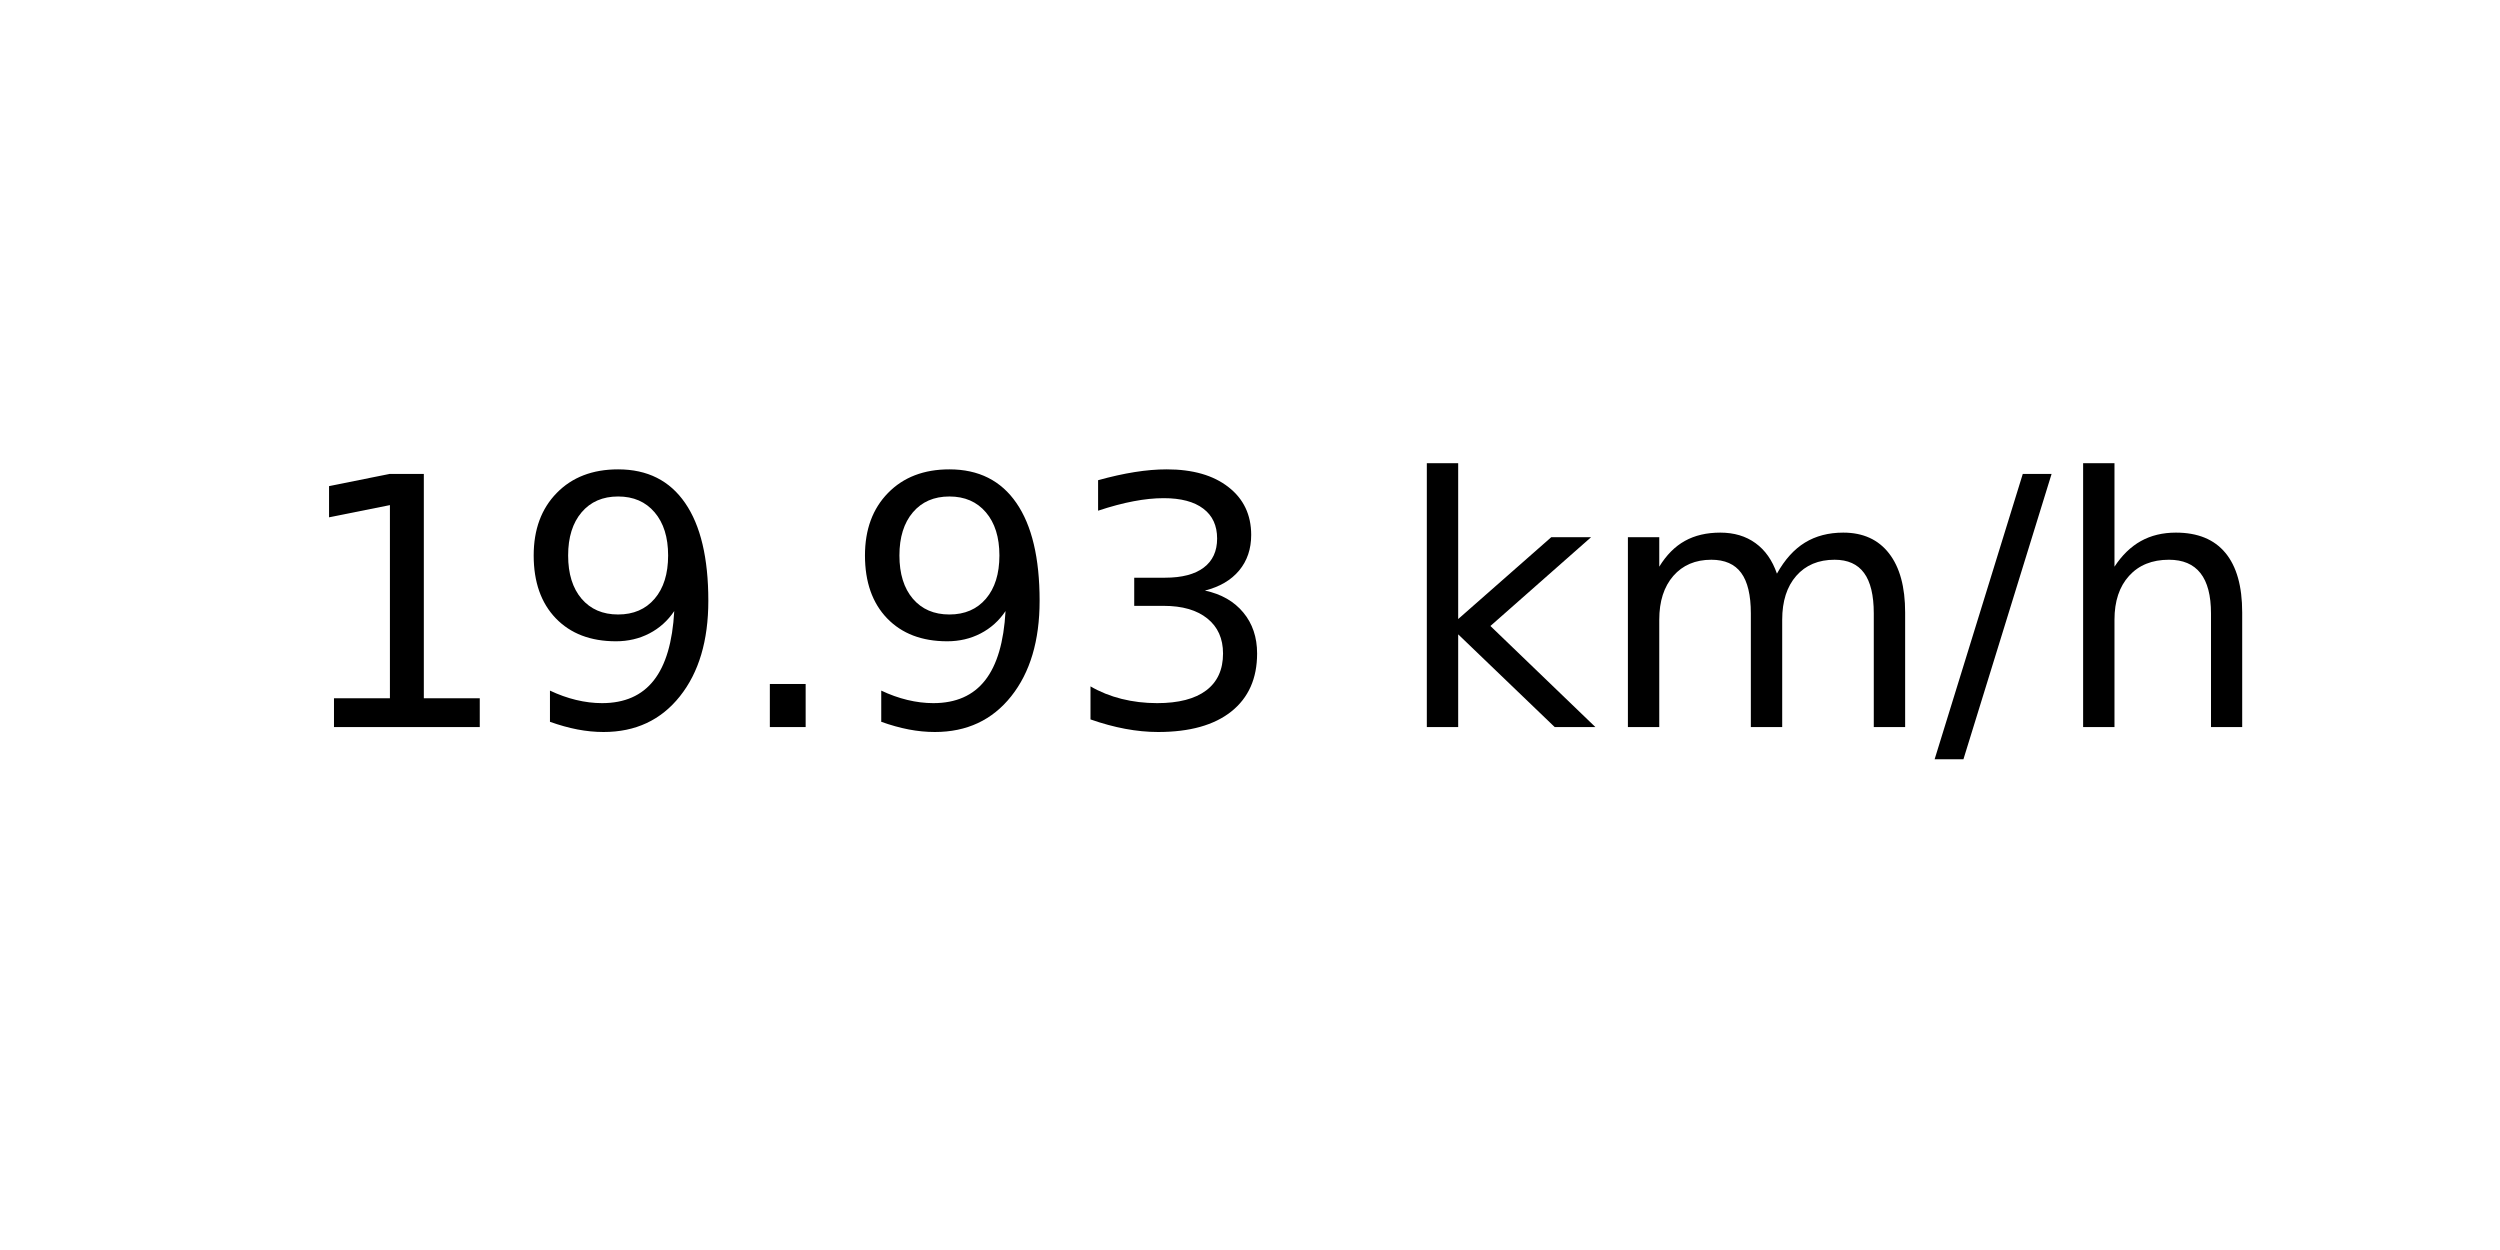
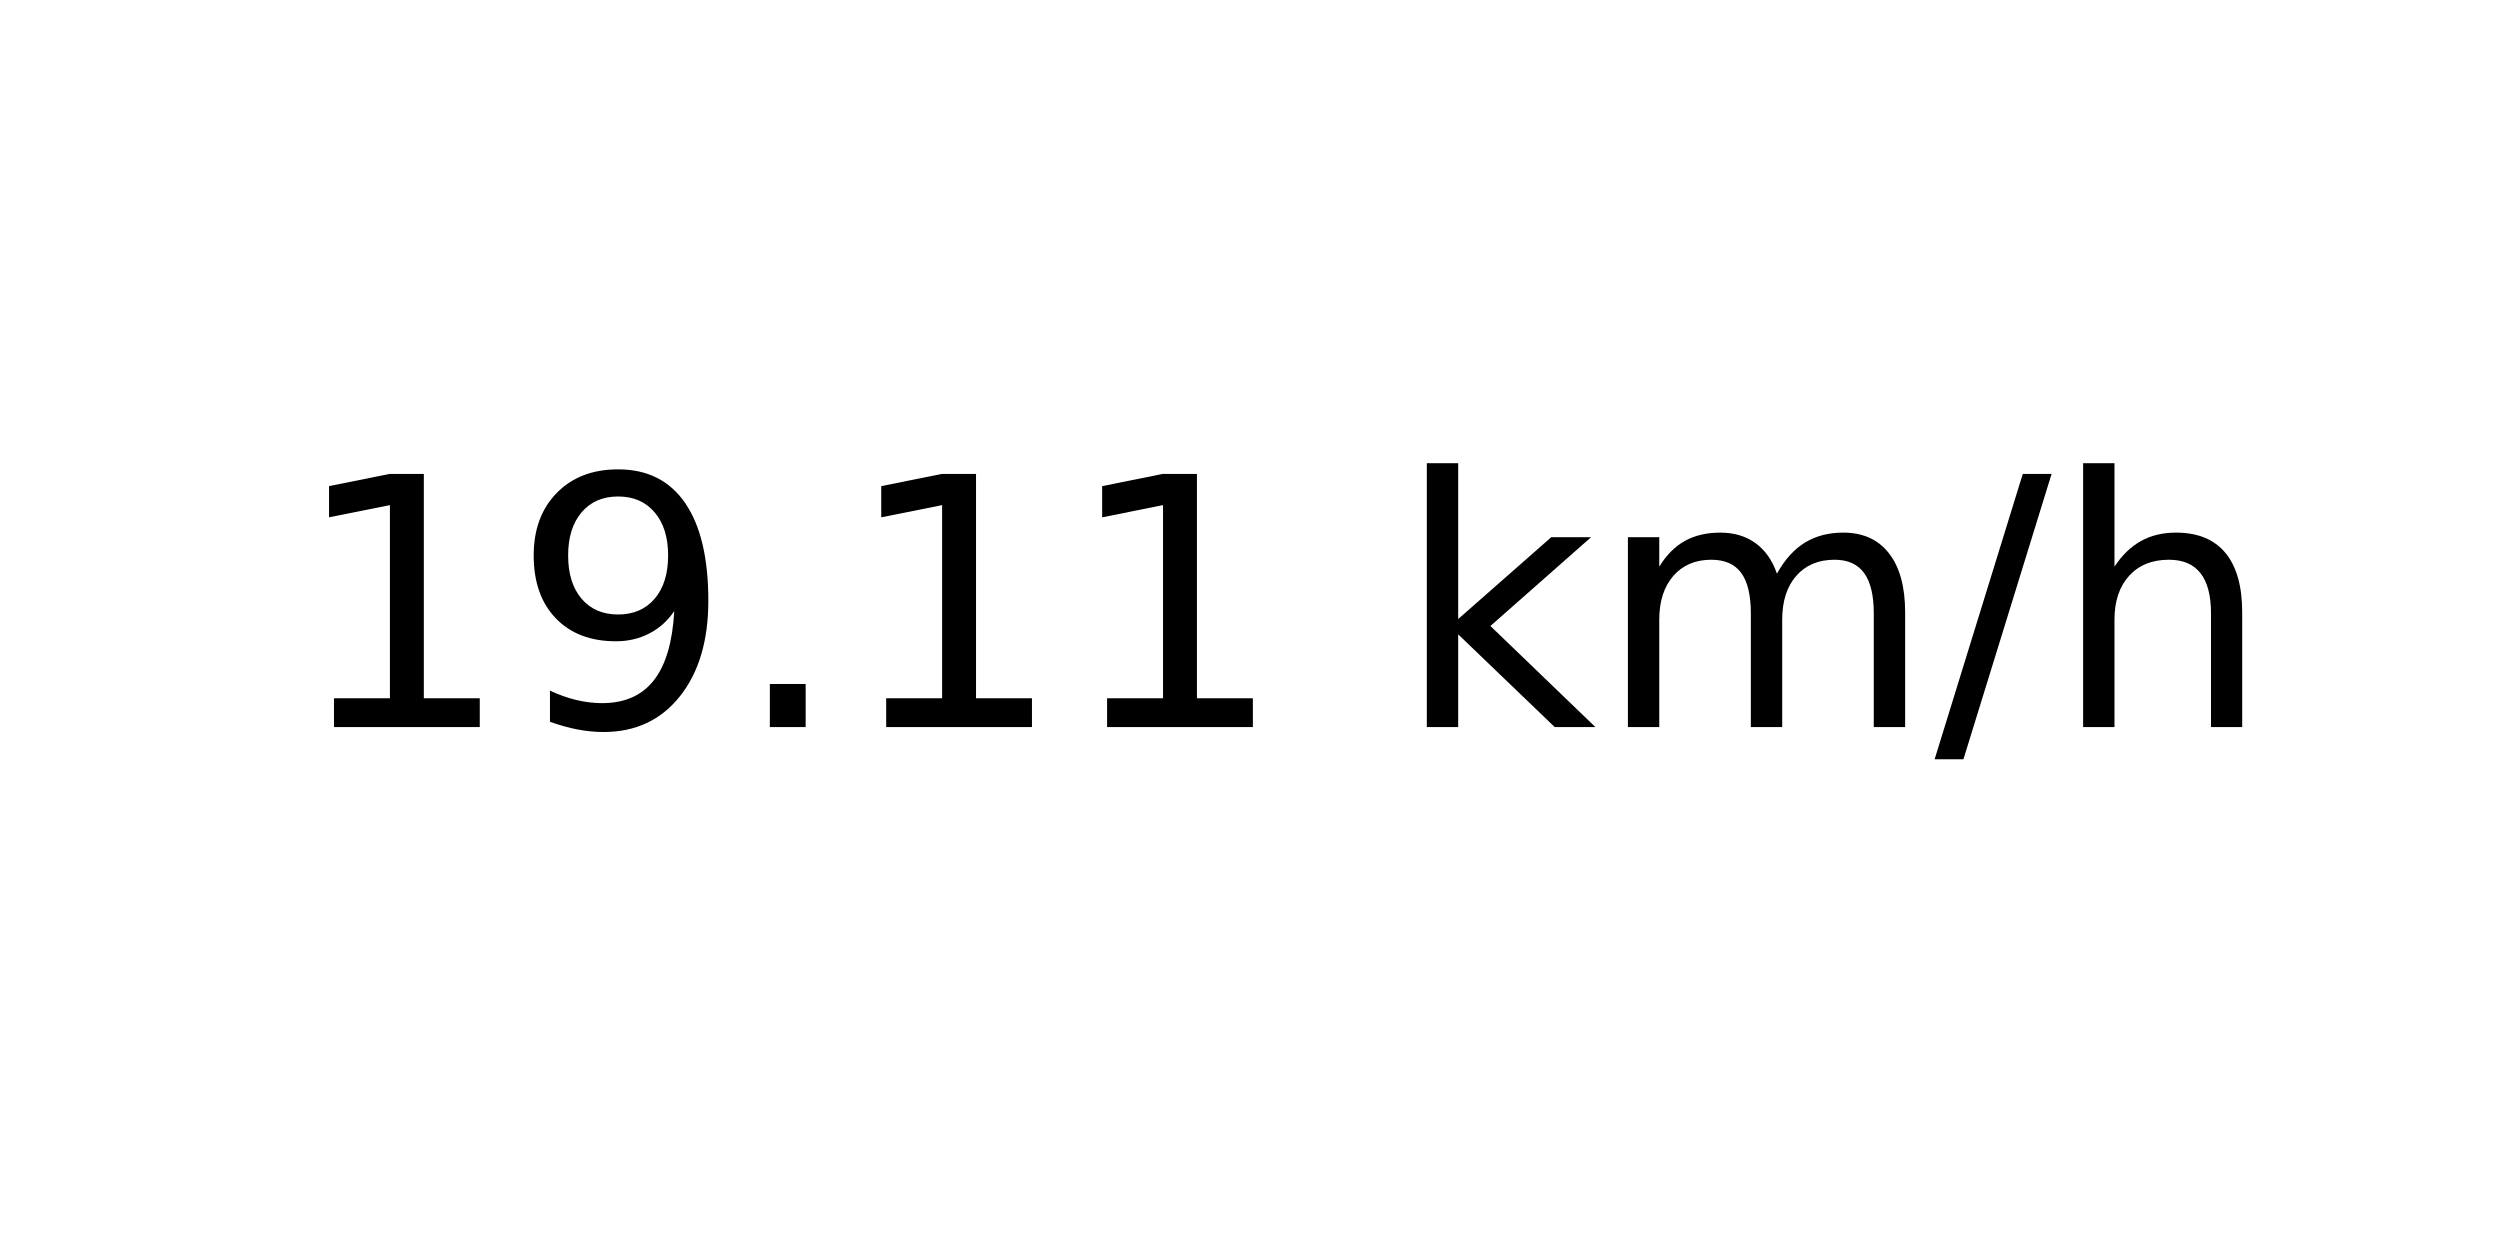
<svg xmlns="http://www.w3.org/2000/svg" xmlns:xlink="http://www.w3.org/1999/xlink" width="72pt" height="36pt" viewBox="0 0 72 36" version="1.1">
  <defs>
    <style type="text/css">*{stroke-linejoin: round; stroke-linecap: butt}</style>
  </defs>
  <g id="figure_1">
    <g id="axes_1">
      <g id="text_1">
        <g transform="translate(8.378125 20.93937) scale(0.1 -0.1)">
          <defs>
            <path id="DejaVuSans-31" d="M 794 531  L 1825 531  L 1825 4091  L 703 3866  L 703 4441  L 1819 4666  L 2450 4666  L 2450 531  L 3481 531  L 3481 0  L 794 0  L 794 531  z " transform="scale(0.015625)" />
            <path id="DejaVuSans-39" d="M 703 97  L 703 672  Q 941 559 1184 500  Q 1428 441 1663 441  Q 2288 441 2617 861  Q 2947 1281 2994 2138  Q 2813 1869 2534 1725  Q 2256 1581 1919 1581  Q 1219 1581 811 2004  Q 403 2428 403 3163  Q 403 3881 828 4315  Q 1253 4750 1959 4750  Q 2769 4750 3195 4129  Q 3622 3509 3622 2328  Q 3622 1225 3098 567  Q 2575 -91 1691 -91  Q 1453 -91 1209 -44  Q 966 3 703 97  z M 1959 2075  Q 2384 2075 2632 2365  Q 2881 2656 2881 3163  Q 2881 3666 2632 3958  Q 2384 4250 1959 4250  Q 1534 4250 1286 3958  Q 1038 3666 1038 3163  Q 1038 2656 1286 2365  Q 1534 2075 1959 2075  z " transform="scale(0.015625)" />
            <path id="DejaVuSans-2e" d="M 684 794  L 1344 794  L 1344 0  L 684 0  L 684 794  z " transform="scale(0.015625)" />
-             <path id="DejaVuSans-33" d="M 2597 2516  Q 3050 2419 3304 2112  Q 3559 1806 3559 1356  Q 3559 666 3084 287  Q 2609 -91 1734 -91  Q 1441 -91 1130 -33  Q 819 25 488 141  L 488 750  Q 750 597 1062 519  Q 1375 441 1716 441  Q 2309 441 2620 675  Q 2931 909 2931 1356  Q 2931 1769 2642 2001  Q 2353 2234 1838 2234  L 1294 2234  L 1294 2753  L 1863 2753  Q 2328 2753 2575 2939  Q 2822 3125 2822 3475  Q 2822 3834 2567 4026  Q 2313 4219 1838 4219  Q 1578 4219 1281 4162  Q 984 4106 628 3988  L 628 4550  Q 988 4650 1302 4700  Q 1616 4750 1894 4750  Q 2613 4750 3031 4423  Q 3450 4097 3450 3541  Q 3450 3153 3228 2886  Q 3006 2619 2597 2516  z " transform="scale(0.015625)" />
            <path id="DejaVuSans-20" transform="scale(0.015625)" />
            <path id="DejaVuSans-6b" d="M 581 4863  L 1159 4863  L 1159 1991  L 2875 3500  L 3609 3500  L 1753 1863  L 3688 0  L 2938 0  L 1159 1709  L 1159 0  L 581 0  L 581 4863  z " transform="scale(0.015625)" />
            <path id="DejaVuSans-6d" d="M 3328 2828  Q 3544 3216 3844 3400  Q 4144 3584 4550 3584  Q 5097 3584 5394 3201  Q 5691 2819 5691 2113  L 5691 0  L 5113 0  L 5113 2094  Q 5113 2597 4934 2840  Q 4756 3084 4391 3084  Q 3944 3084 3684 2787  Q 3425 2491 3425 1978  L 3425 0  L 2847 0  L 2847 2094  Q 2847 2600 2669 2842  Q 2491 3084 2119 3084  Q 1678 3084 1418 2786  Q 1159 2488 1159 1978  L 1159 0  L 581 0  L 581 3500  L 1159 3500  L 1159 2956  Q 1356 3278 1631 3431  Q 1906 3584 2284 3584  Q 2666 3584 2933 3390  Q 3200 3197 3328 2828  z " transform="scale(0.015625)" />
            <path id="DejaVuSans-2f" d="M 1625 4666  L 2156 4666  L 531 -594  L 0 -594  L 1625 4666  z " transform="scale(0.015625)" />
            <path id="DejaVuSans-68" d="M 3513 2113  L 3513 0  L 2938 0  L 2938 2094  Q 2938 2591 2744 2837  Q 2550 3084 2163 3084  Q 1697 3084 1428 2787  Q 1159 2491 1159 1978  L 1159 0  L 581 0  L 581 4863  L 1159 4863  L 1159 2956  Q 1366 3272 1645 3428  Q 1925 3584 2291 3584  Q 2894 3584 3203 3211  Q 3513 2838 3513 2113  z " transform="scale(0.015625)" />
          </defs>
          <use xlink:href="#DejaVuSans-31" />
          <use xlink:href="#DejaVuSans-39" x="63.623" />
          <use xlink:href="#DejaVuSans-2e" x="127.246" />
-           <use xlink:href="#DejaVuSans-39" x="159.033" />
-           <use xlink:href="#DejaVuSans-33" x="222.656" />
+           <use xlink:href="#DejaVuSans-31" x="159.033" />
+           <use xlink:href="#DejaVuSans-31" x="222.656" />
          <use xlink:href="#DejaVuSans-20" x="286.279" />
          <use xlink:href="#DejaVuSans-6b" x="318.066" />
          <use xlink:href="#DejaVuSans-6d" x="375.977" />
          <use xlink:href="#DejaVuSans-2f" x="473.389" />
          <use xlink:href="#DejaVuSans-68" x="507.08" />
        </g>
      </g>
    </g>
  </g>
</svg>
